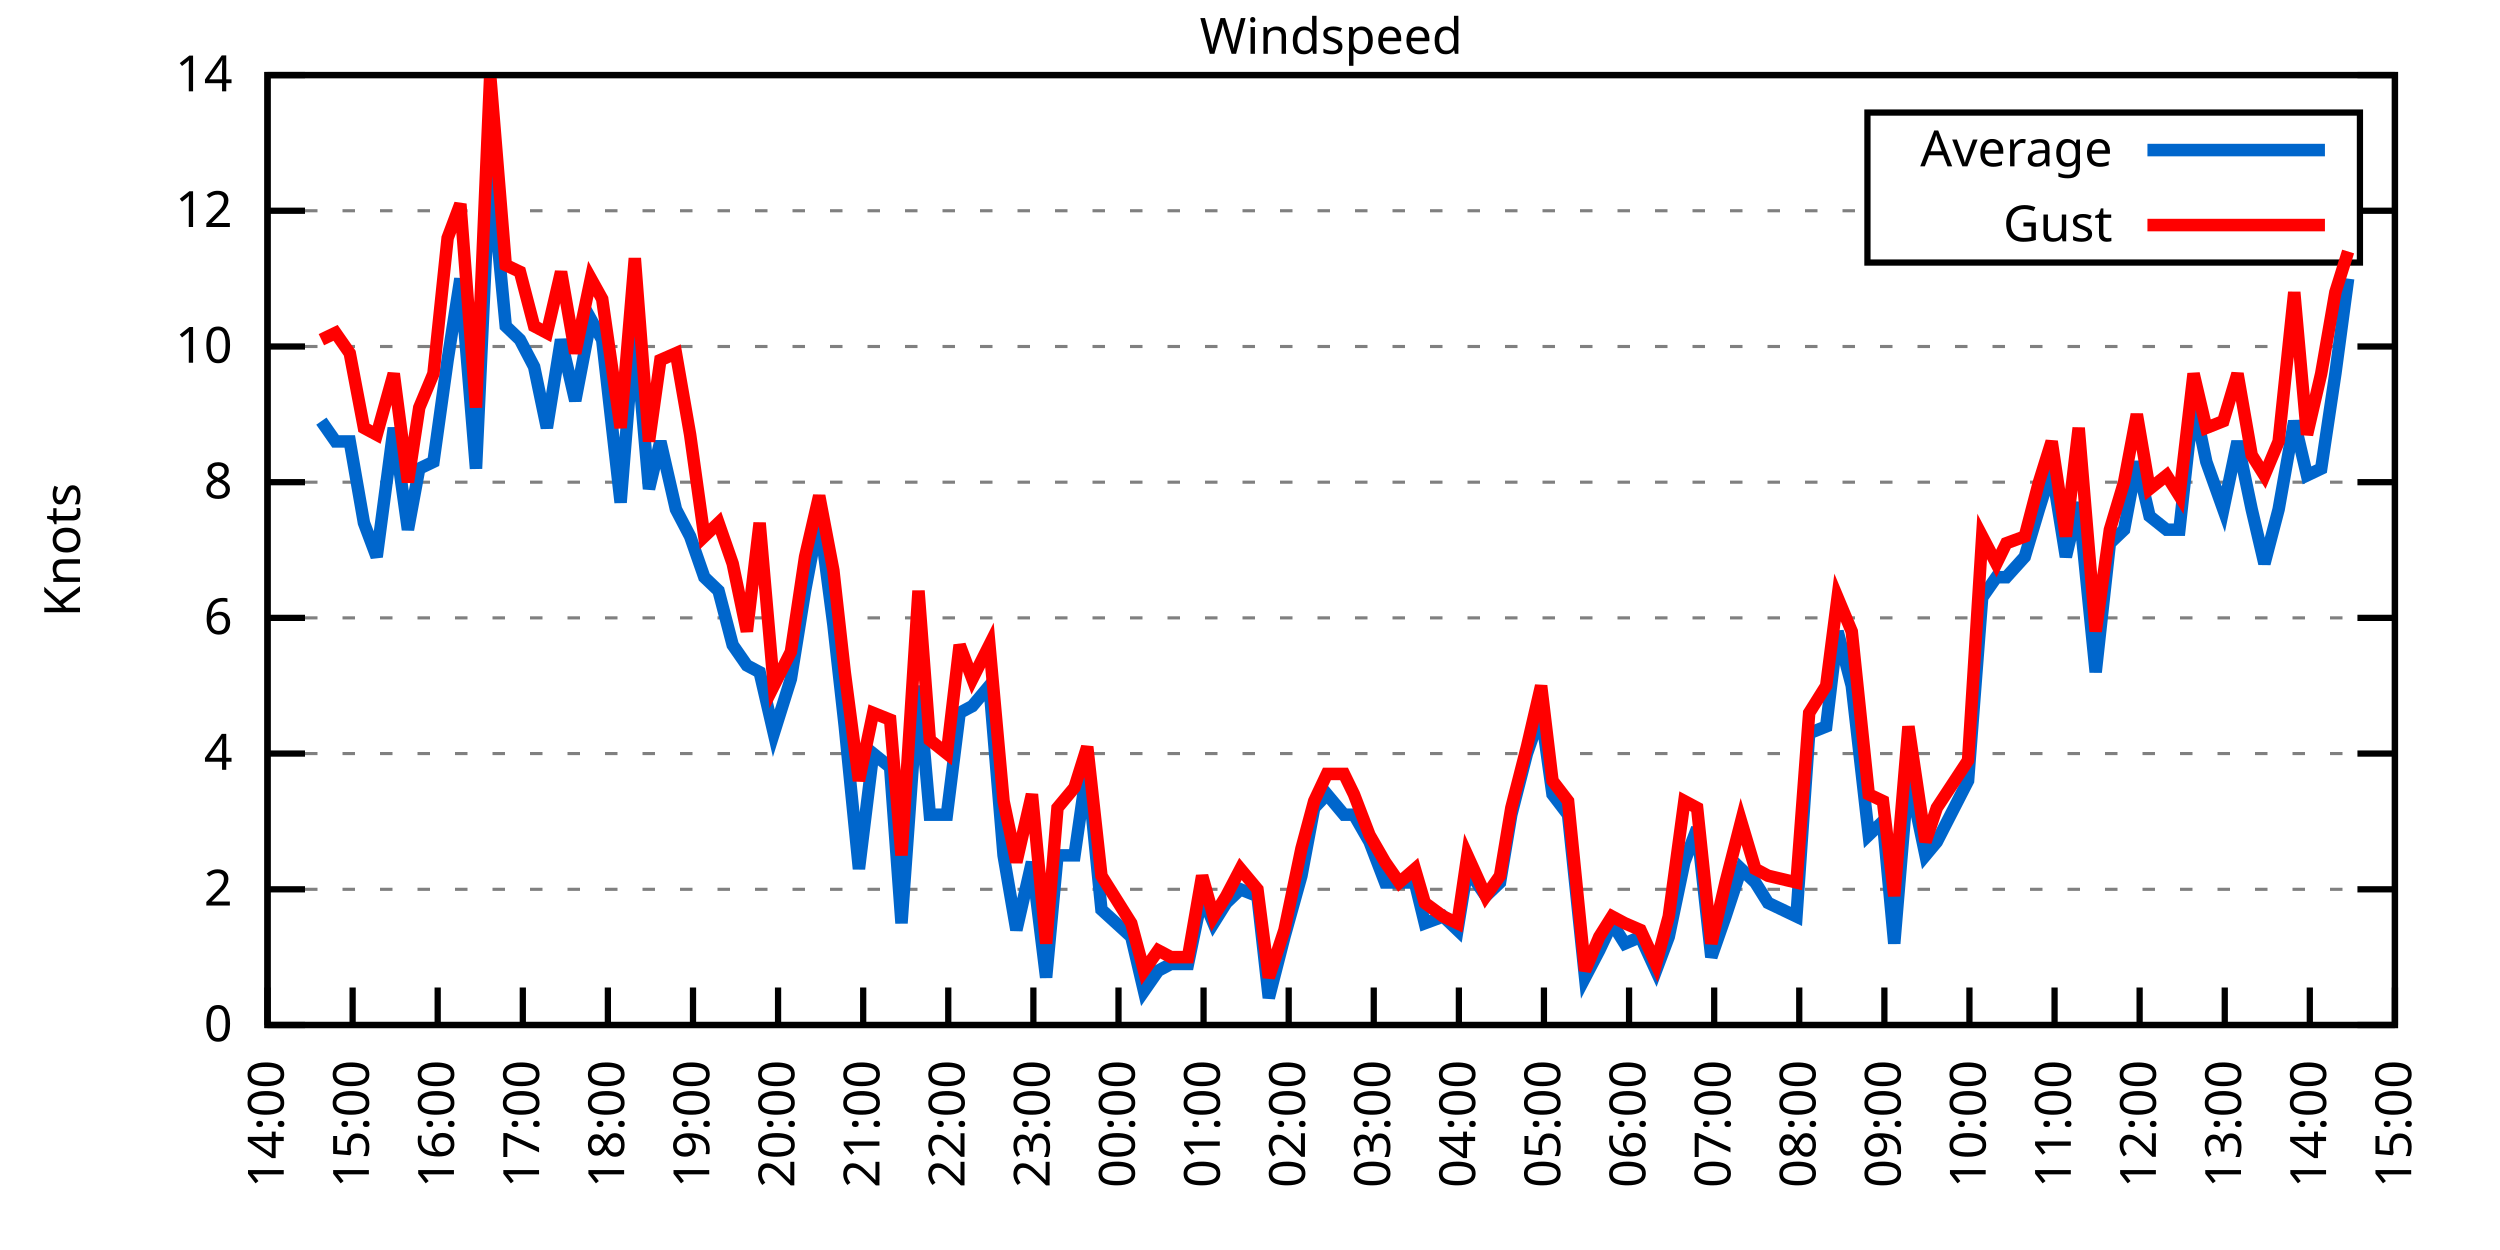
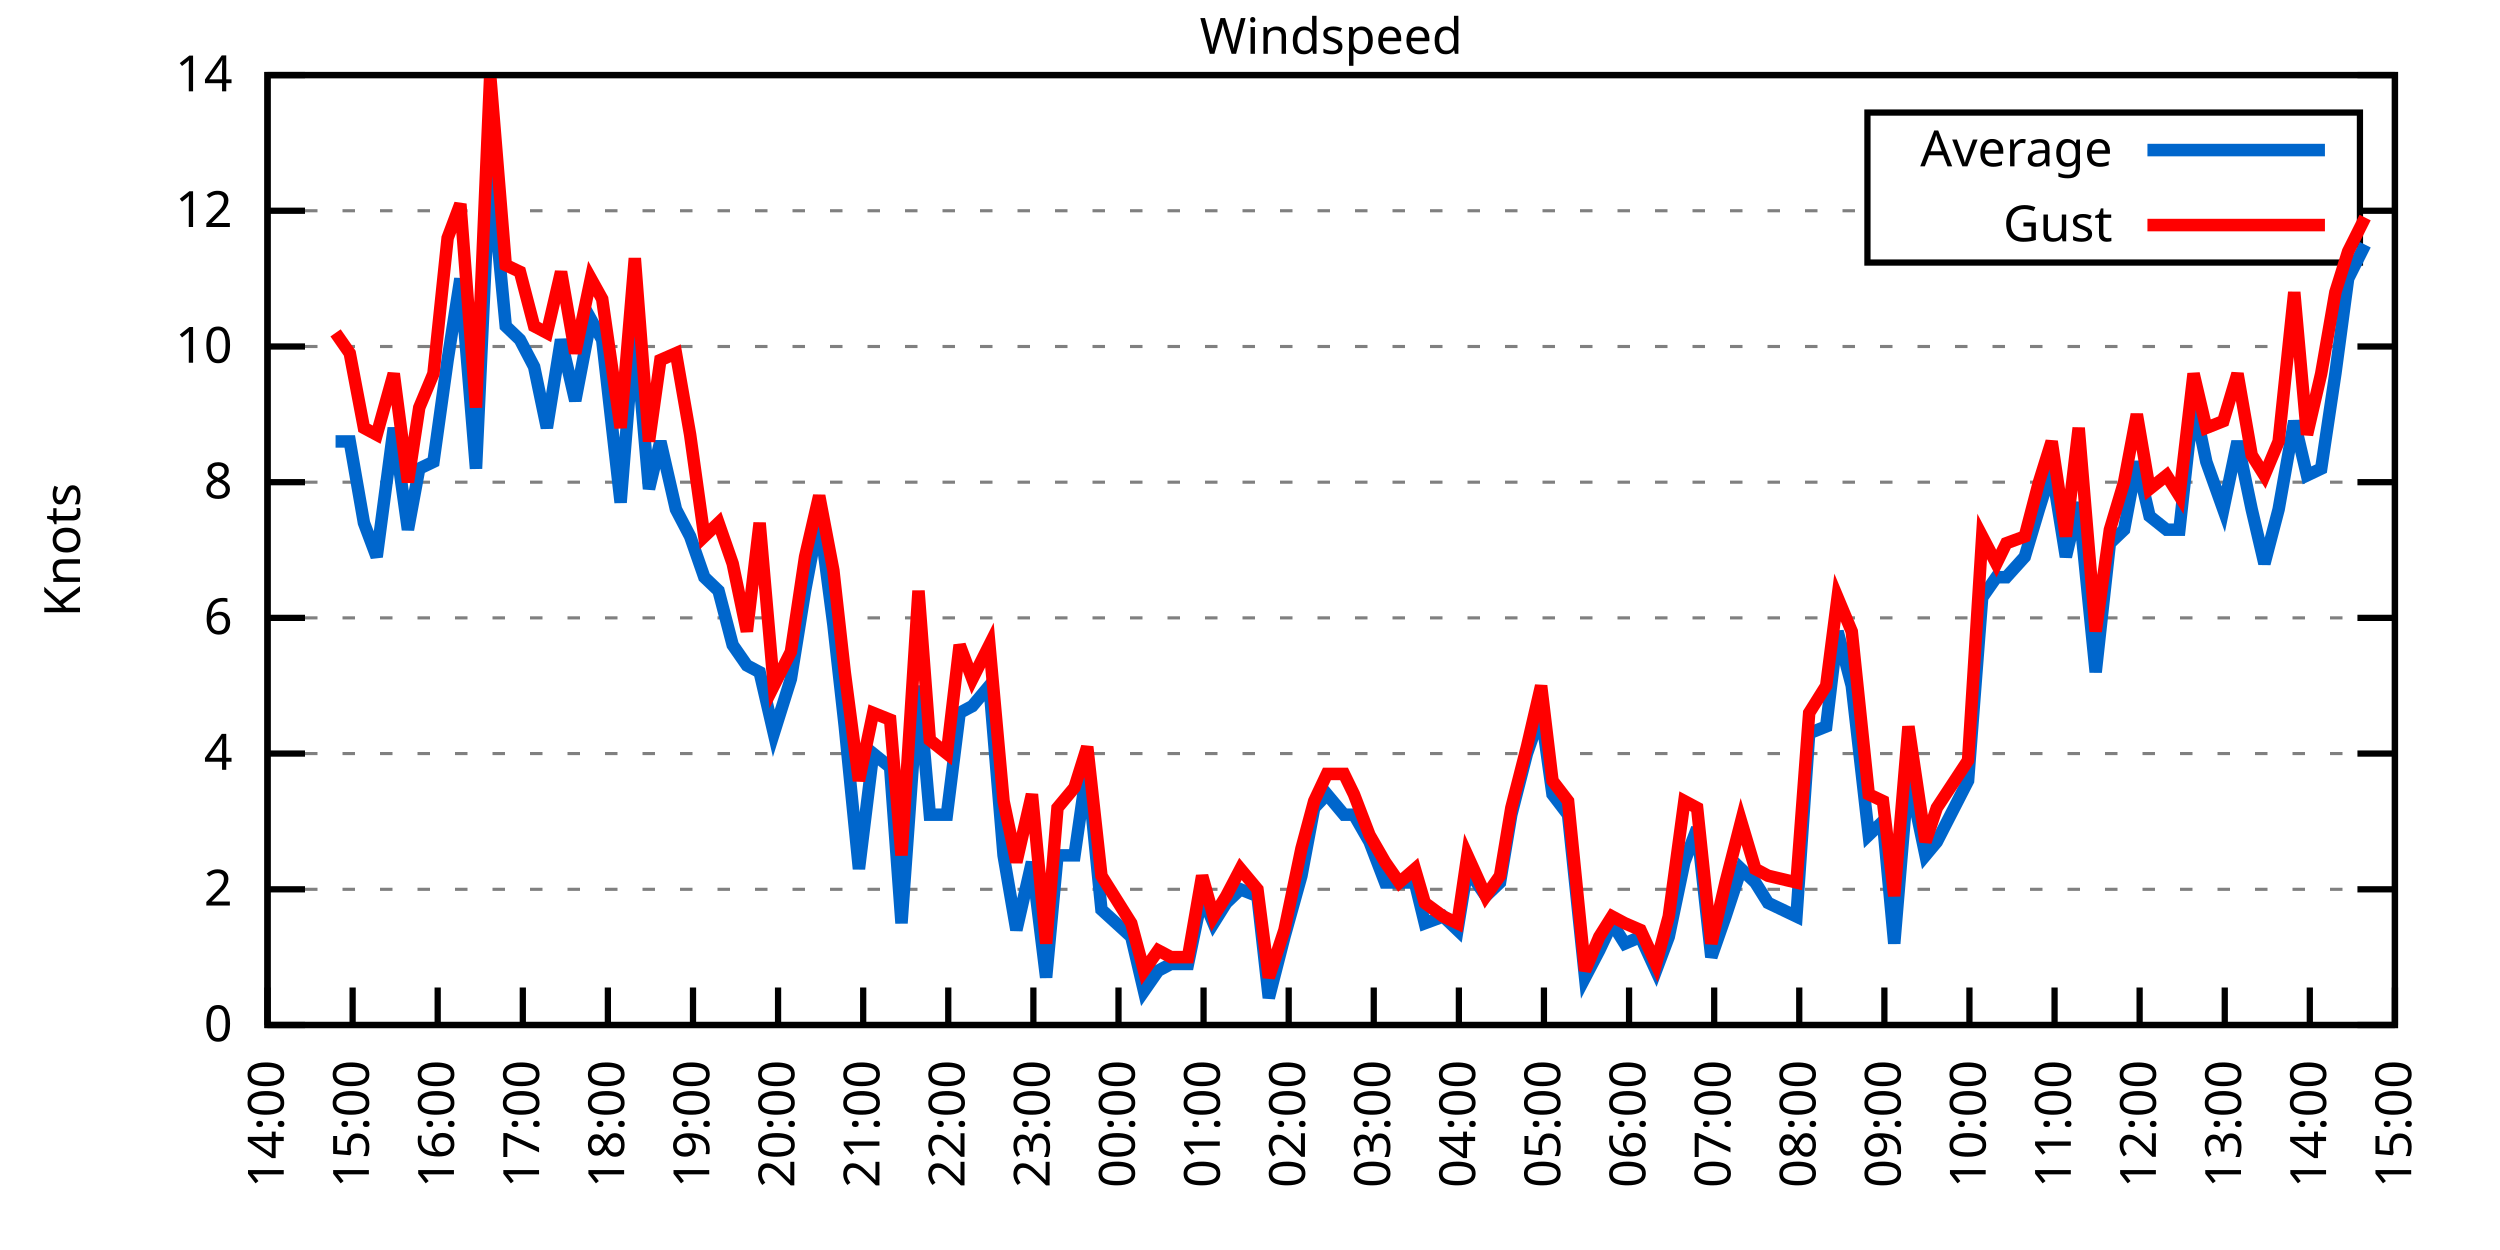
<svg xmlns="http://www.w3.org/2000/svg" xmlns:xlink="http://www.w3.org/1999/xlink" width="400" height="200" viewBox="0 0 400 200">
  <g id="gnuplot_canvas">
    <rect x="0" y="0" width="400" height="200" fill="none" />
    <defs>
      <circle id="gpDot" r="0.5" stroke-width="0.5" stroke="currentColor" />
      <path id="gpPt0" stroke-width="0.333" stroke="currentColor" d="M-1,0 h2 M0,-1 v2" />
      <path id="gpPt1" stroke-width="0.333" stroke="currentColor" d="M-1,-1 L1,1 M1,-1 L-1,1" />
      <path id="gpPt2" stroke-width="0.333" stroke="currentColor" d="M-1,0 L1,0 M0,-1 L0,1 M-1,-1 L1,1 M-1,1 L1,-1" />
      <rect id="gpPt3" stroke-width="0.333" stroke="currentColor" x="-1" y="-1" width="2" height="2" />
      <rect id="gpPt4" stroke-width="0.333" stroke="currentColor" fill="currentColor" x="-1" y="-1" width="2" height="2" />
      <circle id="gpPt5" stroke-width="0.333" stroke="currentColor" cx="0" cy="0" r="1" />
      <use xlink:href="#gpPt5" id="gpPt6" fill="currentColor" stroke="none" />
      <path id="gpPt7" stroke-width="0.333" stroke="currentColor" d="M0,-1.33 L-1.33,0.67 L1.33,0.67 z" />
      <use xlink:href="#gpPt7" id="gpPt8" fill="currentColor" stroke="none" />
      <use xlink:href="#gpPt7" id="gpPt9" stroke="currentColor" transform="rotate(180)" />
      <use xlink:href="#gpPt9" id="gpPt10" fill="currentColor" stroke="none" />
      <use xlink:href="#gpPt3" id="gpPt11" stroke="currentColor" transform="rotate(45)" />
      <use xlink:href="#gpPt11" id="gpPt12" fill="currentColor" stroke="none" />
      <path id="gpPt13" stroke-width="0.333" stroke="currentColor" d="M0,1.330 L1.265,0.411 L0.782,-1.067 L-0.782,-1.076 L-1.265,0.411 z" />
      <use xlink:href="#gpPt13" id="gpPt14" fill="currentColor" stroke="none" />
      <filter id="textbox" filterUnits="objectBoundingBox" x="0" y="0" height="1" width="1">
        <feFlood flood-color="white" flood-opacity="1" result="bgnd" />
        <feComposite in="SourceGraphic" in2="bgnd" operator="atop" />
      </filter>
      <filter id="greybox" filterUnits="objectBoundingBox" x="0" y="0" height="1" width="1">
        <feFlood flood-color="lightgrey" flood-opacity="1" result="grey" />
        <feComposite in="SourceGraphic" in2="grey" operator="atop" />
      </filter>
    </defs>
    <g fill="none" color="white" stroke="currentColor" stroke-width="1.00" stroke-linecap="butt" stroke-linejoin="miter">
</g>
    <g fill="none" color="black" stroke="currentColor" stroke-width="1.00" stroke-linecap="butt" stroke-linejoin="miter">
      <g stroke="none" shape-rendering="crispEdges">
        <polygon fill="rgb(255, 255, 255)" points="42.80,164.00 383.18,164.00 383.18,12.02 42.80,12.02 " />
      </g>
    </g>
    <g fill="none" color="black" stroke="currentColor" stroke-width="1.00" stroke-linecap="butt" stroke-linejoin="miter">
</g>
    <g fill="none" color="black" stroke="black" stroke-width="0.50" stroke-linecap="butt" stroke-linejoin="miter">
</g>
    <g fill="none" color="gray" stroke="currentColor" stroke-width="0.50" stroke-linecap="butt" stroke-linejoin="miter">
      <path stroke="gray" stroke-dasharray="2,4" class="gridline" d="M42.80,164.00 L383.19,164.00  " />
    </g>
    <g fill="none" color="gray" stroke="gray" stroke-width="1.00" stroke-linecap="butt" stroke-linejoin="miter">
</g>
    <g fill="none" color="black" stroke="currentColor" stroke-width="1.00" stroke-linecap="butt" stroke-linejoin="miter">
      <path stroke="black" d="M42.80,164.00 L48.80,164.00 M383.19,164.00 L377.19,164.00  " />
      <g transform="translate(37.20,166.60)" stroke="none" fill="black" font-family="Sans" font-size="8.00" text-anchor="end">
        <text>
          <tspan font-family="Sans"> 0</tspan>
        </text>
      </g>
    </g>
    <g fill="none" color="black" stroke="currentColor" stroke-width="1.00" stroke-linecap="butt" stroke-linejoin="miter">
</g>
    <g fill="none" color="black" stroke="black" stroke-width="0.50" stroke-linecap="butt" stroke-linejoin="miter">
</g>
    <g fill="none" color="gray" stroke="currentColor" stroke-width="0.50" stroke-linecap="butt" stroke-linejoin="miter">
      <path stroke="gray" stroke-dasharray="2,4" class="gridline" d="M42.80,142.29 L383.19,142.29  " />
    </g>
    <g fill="none" color="gray" stroke="gray" stroke-width="1.00" stroke-linecap="butt" stroke-linejoin="miter">
</g>
    <g fill="none" color="black" stroke="currentColor" stroke-width="1.00" stroke-linecap="butt" stroke-linejoin="miter">
      <path stroke="black" d="M42.80,142.29 L48.80,142.29 M383.19,142.29 L377.19,142.29  " />
      <g transform="translate(37.20,144.89)" stroke="none" fill="black" font-family="Sans" font-size="8.00" text-anchor="end">
        <text>
          <tspan font-family="Sans"> 2</tspan>
        </text>
      </g>
    </g>
    <g fill="none" color="black" stroke="currentColor" stroke-width="1.00" stroke-linecap="butt" stroke-linejoin="miter">
</g>
    <g fill="none" color="black" stroke="black" stroke-width="0.50" stroke-linecap="butt" stroke-linejoin="miter">
</g>
    <g fill="none" color="gray" stroke="currentColor" stroke-width="0.50" stroke-linecap="butt" stroke-linejoin="miter">
      <path stroke="gray" stroke-dasharray="2,4" class="gridline" d="M42.80,120.57 L383.19,120.57  " />
    </g>
    <g fill="none" color="gray" stroke="gray" stroke-width="1.00" stroke-linecap="butt" stroke-linejoin="miter">
</g>
    <g fill="none" color="black" stroke="currentColor" stroke-width="1.00" stroke-linecap="butt" stroke-linejoin="miter">
      <path stroke="black" d="M42.80,120.57 L48.80,120.57 M383.19,120.57 L377.19,120.57  " />
      <g transform="translate(37.20,123.17)" stroke="none" fill="black" font-family="Sans" font-size="8.00" text-anchor="end">
        <text>
          <tspan font-family="Sans"> 4</tspan>
        </text>
      </g>
    </g>
    <g fill="none" color="black" stroke="currentColor" stroke-width="1.00" stroke-linecap="butt" stroke-linejoin="miter">
</g>
    <g fill="none" color="black" stroke="black" stroke-width="0.50" stroke-linecap="butt" stroke-linejoin="miter">
</g>
    <g fill="none" color="gray" stroke="currentColor" stroke-width="0.50" stroke-linecap="butt" stroke-linejoin="miter">
      <path stroke="gray" stroke-dasharray="2,4" class="gridline" d="M42.80,98.86 L383.19,98.86  " />
    </g>
    <g fill="none" color="gray" stroke="gray" stroke-width="1.00" stroke-linecap="butt" stroke-linejoin="miter">
</g>
    <g fill="none" color="black" stroke="currentColor" stroke-width="1.00" stroke-linecap="butt" stroke-linejoin="miter">
      <path stroke="black" d="M42.80,98.86 L48.80,98.86 M383.19,98.86 L377.19,98.86  " />
      <g transform="translate(37.20,101.46)" stroke="none" fill="black" font-family="Sans" font-size="8.00" text-anchor="end">
        <text>
          <tspan font-family="Sans"> 6</tspan>
        </text>
      </g>
    </g>
    <g fill="none" color="black" stroke="currentColor" stroke-width="1.00" stroke-linecap="butt" stroke-linejoin="miter">
</g>
    <g fill="none" color="black" stroke="black" stroke-width="0.50" stroke-linecap="butt" stroke-linejoin="miter">
</g>
    <g fill="none" color="gray" stroke="currentColor" stroke-width="0.50" stroke-linecap="butt" stroke-linejoin="miter">
      <path stroke="gray" stroke-dasharray="2,4" class="gridline" d="M42.80,77.15 L383.19,77.15  " />
    </g>
    <g fill="none" color="gray" stroke="gray" stroke-width="1.00" stroke-linecap="butt" stroke-linejoin="miter">
</g>
    <g fill="none" color="black" stroke="currentColor" stroke-width="1.00" stroke-linecap="butt" stroke-linejoin="miter">
      <path stroke="black" d="M42.80,77.15 L48.80,77.15 M383.19,77.15 L377.19,77.15  " />
      <g transform="translate(37.20,79.75)" stroke="none" fill="black" font-family="Sans" font-size="8.00" text-anchor="end">
        <text>
          <tspan font-family="Sans"> 8</tspan>
        </text>
      </g>
    </g>
    <g fill="none" color="black" stroke="currentColor" stroke-width="1.00" stroke-linecap="butt" stroke-linejoin="miter">
</g>
    <g fill="none" color="black" stroke="black" stroke-width="0.50" stroke-linecap="butt" stroke-linejoin="miter">
</g>
    <g fill="none" color="gray" stroke="currentColor" stroke-width="0.50" stroke-linecap="butt" stroke-linejoin="miter">
      <path stroke="gray" stroke-dasharray="2,4" class="gridline" d="M42.80,55.44 L383.19,55.44  " />
    </g>
    <g fill="none" color="gray" stroke="gray" stroke-width="1.00" stroke-linecap="butt" stroke-linejoin="miter">
</g>
    <g fill="none" color="black" stroke="currentColor" stroke-width="1.00" stroke-linecap="butt" stroke-linejoin="miter">
      <path stroke="black" d="M42.80,55.44 L48.80,55.44 M383.19,55.44 L377.19,55.44  " />
      <g transform="translate(37.20,58.04)" stroke="none" fill="black" font-family="Sans" font-size="8.00" text-anchor="end">
        <text>
          <tspan font-family="Sans"> 10</tspan>
        </text>
      </g>
    </g>
    <g fill="none" color="black" stroke="currentColor" stroke-width="1.00" stroke-linecap="butt" stroke-linejoin="miter">
</g>
    <g fill="none" color="black" stroke="black" stroke-width="0.50" stroke-linecap="butt" stroke-linejoin="miter">
</g>
    <g fill="none" color="gray" stroke="currentColor" stroke-width="0.50" stroke-linecap="butt" stroke-linejoin="miter">
      <path stroke="gray" stroke-dasharray="2,4" class="gridline" d="M42.80,33.72 L298.79,33.72 M377.59,33.72 L383.19,33.72  " />
    </g>
    <g fill="none" color="gray" stroke="gray" stroke-width="1.00" stroke-linecap="butt" stroke-linejoin="miter">
</g>
    <g fill="none" color="black" stroke="currentColor" stroke-width="1.00" stroke-linecap="butt" stroke-linejoin="miter">
      <path stroke="black" d="M42.80,33.72 L48.80,33.72 M383.19,33.72 L377.19,33.72  " />
      <g transform="translate(37.20,36.32)" stroke="none" fill="black" font-family="Sans" font-size="8.00" text-anchor="end">
        <text>
          <tspan font-family="Sans"> 12</tspan>
        </text>
      </g>
    </g>
    <g fill="none" color="black" stroke="currentColor" stroke-width="1.00" stroke-linecap="butt" stroke-linejoin="miter">
</g>
    <g fill="none" color="black" stroke="black" stroke-width="0.50" stroke-linecap="butt" stroke-linejoin="miter">
</g>
    <g fill="none" color="gray" stroke="currentColor" stroke-width="0.50" stroke-linecap="butt" stroke-linejoin="miter">
      <path stroke="gray" stroke-dasharray="2,4" class="gridline" d="M42.80,12.01 L383.19,12.01  " />
    </g>
    <g fill="none" color="gray" stroke="gray" stroke-width="1.00" stroke-linecap="butt" stroke-linejoin="miter">
</g>
    <g fill="none" color="black" stroke="currentColor" stroke-width="1.00" stroke-linecap="butt" stroke-linejoin="miter">
      <path stroke="black" d="M42.80,12.01 L48.80,12.01 M383.19,12.01 L377.19,12.01  " />
      <g transform="translate(37.20,14.61)" stroke="none" fill="black" font-family="Sans" font-size="8.00" text-anchor="end">
        <text>
          <tspan font-family="Sans"> 14</tspan>
        </text>
      </g>
    </g>
    <g fill="none" color="black" stroke="currentColor" stroke-width="1.00" stroke-linecap="butt" stroke-linejoin="miter">
      <path stroke="black" d="M42.80,164.00 L42.80,158.00  " />
      <g transform="translate(45.40,169.60) rotate(270.00)" stroke="none" fill="black" font-family="Sans" font-size="8.00" text-anchor="end">
        <text>
          <tspan font-family="Sans">14:00</tspan>
        </text>
      </g>
    </g>
    <g fill="none" color="black" stroke="currentColor" stroke-width="1.00" stroke-linecap="butt" stroke-linejoin="miter">
      <path stroke="black" d="M56.42,164.00 L56.42,158.00  " />
      <g transform="translate(59.02,169.60) rotate(270.00)" stroke="none" fill="black" font-family="Sans" font-size="8.00" text-anchor="end">
        <text>
          <tspan font-family="Sans">15:00</tspan>
        </text>
      </g>
    </g>
    <g fill="none" color="black" stroke="currentColor" stroke-width="1.00" stroke-linecap="butt" stroke-linejoin="miter">
      <path stroke="black" d="M70.03,164.00 L70.03,158.00  " />
      <g transform="translate(72.63,169.60) rotate(270.00)" stroke="none" fill="black" font-family="Sans" font-size="8.00" text-anchor="end">
        <text>
          <tspan font-family="Sans">16:00</tspan>
        </text>
      </g>
    </g>
    <g fill="none" color="black" stroke="currentColor" stroke-width="1.00" stroke-linecap="butt" stroke-linejoin="miter">
      <path stroke="black" d="M83.65,164.00 L83.65,158.00  " />
      <g transform="translate(86.25,169.60) rotate(270.00)" stroke="none" fill="black" font-family="Sans" font-size="8.00" text-anchor="end">
        <text>
          <tspan font-family="Sans">17:00</tspan>
        </text>
      </g>
    </g>
    <g fill="none" color="black" stroke="currentColor" stroke-width="1.00" stroke-linecap="butt" stroke-linejoin="miter">
      <path stroke="black" d="M97.26,164.00 L97.26,158.00  " />
      <g transform="translate(99.86,169.60) rotate(270.00)" stroke="none" fill="black" font-family="Sans" font-size="8.00" text-anchor="end">
        <text>
          <tspan font-family="Sans">18:00</tspan>
        </text>
      </g>
    </g>
    <g fill="none" color="black" stroke="currentColor" stroke-width="1.00" stroke-linecap="butt" stroke-linejoin="miter">
      <path stroke="black" d="M110.88,164.00 L110.88,158.00  " />
      <g transform="translate(113.48,169.60) rotate(270.00)" stroke="none" fill="black" font-family="Sans" font-size="8.00" text-anchor="end">
        <text>
          <tspan font-family="Sans">19:00</tspan>
        </text>
      </g>
    </g>
    <g fill="none" color="black" stroke="currentColor" stroke-width="1.00" stroke-linecap="butt" stroke-linejoin="miter">
      <path stroke="black" d="M124.49,164.00 L124.49,158.00  " />
      <g transform="translate(127.09,169.60) rotate(270.00)" stroke="none" fill="black" font-family="Sans" font-size="8.00" text-anchor="end">
        <text>
          <tspan font-family="Sans">20:00</tspan>
        </text>
      </g>
    </g>
    <g fill="none" color="black" stroke="currentColor" stroke-width="1.00" stroke-linecap="butt" stroke-linejoin="miter">
      <path stroke="black" d="M138.11,164.00 L138.11,158.00  " />
      <g transform="translate(140.71,169.60) rotate(270.00)" stroke="none" fill="black" font-family="Sans" font-size="8.00" text-anchor="end">
        <text>
          <tspan font-family="Sans">21:00</tspan>
        </text>
      </g>
    </g>
    <g fill="none" color="black" stroke="currentColor" stroke-width="1.00" stroke-linecap="butt" stroke-linejoin="miter">
      <path stroke="black" d="M151.72,164.00 L151.72,158.00  " />
      <g transform="translate(154.32,169.60) rotate(270.00)" stroke="none" fill="black" font-family="Sans" font-size="8.00" text-anchor="end">
        <text>
          <tspan font-family="Sans">22:00</tspan>
        </text>
      </g>
    </g>
    <g fill="none" color="black" stroke="currentColor" stroke-width="1.00" stroke-linecap="butt" stroke-linejoin="miter">
      <path stroke="black" d="M165.34,164.00 L165.34,158.00  " />
      <g transform="translate(167.94,169.60) rotate(270.00)" stroke="none" fill="black" font-family="Sans" font-size="8.00" text-anchor="end">
        <text>
          <tspan font-family="Sans">23:00</tspan>
        </text>
      </g>
    </g>
    <g fill="none" color="black" stroke="currentColor" stroke-width="1.00" stroke-linecap="butt" stroke-linejoin="miter">
      <path stroke="black" d="M178.96,164.00 L178.96,158.00  " />
      <g transform="translate(181.56,169.60) rotate(270.00)" stroke="none" fill="black" font-family="Sans" font-size="8.00" text-anchor="end">
        <text>
          <tspan font-family="Sans">00:00</tspan>
        </text>
      </g>
    </g>
    <g fill="none" color="black" stroke="currentColor" stroke-width="1.00" stroke-linecap="butt" stroke-linejoin="miter">
      <path stroke="black" d="M192.57,164.00 L192.57,158.00  " />
      <g transform="translate(195.17,169.60) rotate(270.00)" stroke="none" fill="black" font-family="Sans" font-size="8.00" text-anchor="end">
        <text>
          <tspan font-family="Sans">01:00</tspan>
        </text>
      </g>
    </g>
    <g fill="none" color="black" stroke="currentColor" stroke-width="1.00" stroke-linecap="butt" stroke-linejoin="miter">
      <path stroke="black" d="M206.19,164.00 L206.19,158.00  " />
      <g transform="translate(208.79,169.60) rotate(270.00)" stroke="none" fill="black" font-family="Sans" font-size="8.00" text-anchor="end">
        <text>
          <tspan font-family="Sans">02:00</tspan>
        </text>
      </g>
    </g>
    <g fill="none" color="black" stroke="currentColor" stroke-width="1.00" stroke-linecap="butt" stroke-linejoin="miter">
      <path stroke="black" d="M219.80,164.00 L219.80,158.00  " />
      <g transform="translate(222.40,169.60) rotate(270.00)" stroke="none" fill="black" font-family="Sans" font-size="8.00" text-anchor="end">
        <text>
          <tspan font-family="Sans">03:00</tspan>
        </text>
      </g>
    </g>
    <g fill="none" color="black" stroke="currentColor" stroke-width="1.00" stroke-linecap="butt" stroke-linejoin="miter">
      <path stroke="black" d="M233.42,164.00 L233.42,158.00  " />
      <g transform="translate(236.02,169.60) rotate(270.00)" stroke="none" fill="black" font-family="Sans" font-size="8.00" text-anchor="end">
        <text>
          <tspan font-family="Sans">04:00</tspan>
        </text>
      </g>
    </g>
    <g fill="none" color="black" stroke="currentColor" stroke-width="1.00" stroke-linecap="butt" stroke-linejoin="miter">
      <path stroke="black" d="M247.03,164.00 L247.03,158.00  " />
      <g transform="translate(249.63,169.60) rotate(270.00)" stroke="none" fill="black" font-family="Sans" font-size="8.00" text-anchor="end">
        <text>
          <tspan font-family="Sans">05:00</tspan>
        </text>
      </g>
    </g>
    <g fill="none" color="black" stroke="currentColor" stroke-width="1.00" stroke-linecap="butt" stroke-linejoin="miter">
      <path stroke="black" d="M260.65,164.00 L260.65,158.00  " />
      <g transform="translate(263.25,169.60) rotate(270.00)" stroke="none" fill="black" font-family="Sans" font-size="8.00" text-anchor="end">
        <text>
          <tspan font-family="Sans">06:00</tspan>
        </text>
      </g>
    </g>
    <g fill="none" color="black" stroke="currentColor" stroke-width="1.00" stroke-linecap="butt" stroke-linejoin="miter">
      <path stroke="black" d="M274.27,164.00 L274.27,158.00  " />
      <g transform="translate(276.87,169.60) rotate(270.00)" stroke="none" fill="black" font-family="Sans" font-size="8.00" text-anchor="end">
        <text>
          <tspan font-family="Sans">07:00</tspan>
        </text>
      </g>
    </g>
    <g fill="none" color="black" stroke="currentColor" stroke-width="1.00" stroke-linecap="butt" stroke-linejoin="miter">
      <path stroke="black" d="M287.88,164.00 L287.88,158.00  " />
      <g transform="translate(290.48,169.60) rotate(270.00)" stroke="none" fill="black" font-family="Sans" font-size="8.00" text-anchor="end">
        <text>
          <tspan font-family="Sans">08:00</tspan>
        </text>
      </g>
    </g>
    <g fill="none" color="black" stroke="currentColor" stroke-width="1.00" stroke-linecap="butt" stroke-linejoin="miter">
      <path stroke="black" d="M301.50,164.00 L301.50,158.00  " />
      <g transform="translate(304.10,169.60) rotate(270.00)" stroke="none" fill="black" font-family="Sans" font-size="8.00" text-anchor="end">
        <text>
          <tspan font-family="Sans">09:00</tspan>
        </text>
      </g>
    </g>
    <g fill="none" color="black" stroke="currentColor" stroke-width="1.00" stroke-linecap="butt" stroke-linejoin="miter">
      <path stroke="black" d="M315.11,164.00 L315.11,158.00  " />
      <g transform="translate(317.71,169.60) rotate(270.00)" stroke="none" fill="black" font-family="Sans" font-size="8.00" text-anchor="end">
        <text>
          <tspan font-family="Sans">10:00</tspan>
        </text>
      </g>
    </g>
    <g fill="none" color="black" stroke="currentColor" stroke-width="1.00" stroke-linecap="butt" stroke-linejoin="miter">
      <path stroke="black" d="M328.73,164.00 L328.73,158.00  " />
      <g transform="translate(331.33,169.60) rotate(270.00)" stroke="none" fill="black" font-family="Sans" font-size="8.00" text-anchor="end">
        <text>
          <tspan font-family="Sans">11:00</tspan>
        </text>
      </g>
    </g>
    <g fill="none" color="black" stroke="currentColor" stroke-width="1.00" stroke-linecap="butt" stroke-linejoin="miter">
      <path stroke="black" d="M342.34,164.00 L342.34,158.00  " />
      <g transform="translate(344.94,169.60) rotate(270.00)" stroke="none" fill="black" font-family="Sans" font-size="8.00" text-anchor="end">
        <text>
          <tspan font-family="Sans">12:00</tspan>
        </text>
      </g>
    </g>
    <g fill="none" color="black" stroke="currentColor" stroke-width="1.00" stroke-linecap="butt" stroke-linejoin="miter">
      <path stroke="black" d="M355.96,164.00 L355.96,158.00  " />
      <g transform="translate(358.56,169.60) rotate(270.00)" stroke="none" fill="black" font-family="Sans" font-size="8.00" text-anchor="end">
        <text>
          <tspan font-family="Sans">13:00</tspan>
        </text>
      </g>
    </g>
    <g fill="none" color="black" stroke="currentColor" stroke-width="1.00" stroke-linecap="butt" stroke-linejoin="miter">
      <path stroke="black" d="M369.57,164.00 L369.57,158.00  " />
      <g transform="translate(372.17,169.60) rotate(270.00)" stroke="none" fill="black" font-family="Sans" font-size="8.00" text-anchor="end">
        <text>
          <tspan font-family="Sans">14:00</tspan>
        </text>
      </g>
    </g>
    <g fill="none" color="black" stroke="currentColor" stroke-width="1.00" stroke-linecap="butt" stroke-linejoin="miter">
      <path stroke="black" d="M383.19,164.00 L383.19,158.00  " />
      <g transform="translate(385.79,169.60) rotate(270.00)" stroke="none" fill="black" font-family="Sans" font-size="8.00" text-anchor="end">
        <text>
          <tspan font-family="Sans">15:00</tspan>
        </text>
      </g>
    </g>
    <g fill="none" color="black" stroke="currentColor" stroke-width="1.00" stroke-linecap="butt" stroke-linejoin="miter">
</g>
    <g fill="none" color="black" stroke="currentColor" stroke-width="1.00" stroke-linecap="butt" stroke-linejoin="miter">
      <path stroke="black" d="M42.80,12.01 L42.80,164.00 L383.19,164.00 L383.19,12.01 L42.80,12.01 Z  " />
    </g>
    <g fill="none" color="black" stroke="currentColor" stroke-width="1.00" stroke-linecap="butt" stroke-linejoin="miter">
</g>
    <g fill="none" color="black" stroke="currentColor" stroke-width="1.00" stroke-linecap="butt" stroke-linejoin="miter">
      <path stroke="black" d="M298.79,42.01 L298.79,18.01 L377.59,18.01 L377.59,42.01 L298.79,42.01 Z  " />
    </g>
    <g id="Windspeed_plot_1">
      <g fill="none" color="white" stroke="black" stroke-width="2.00" stroke-linecap="butt" stroke-linejoin="miter">
</g>
      <g fill="none" color="black" stroke="currentColor" stroke-width="2.00" stroke-linecap="butt" stroke-linejoin="miter">
        <g transform="translate(337.99,26.61)" stroke="none" fill="black" font-family="Sans" font-size="8.00" text-anchor="end">
          <text>
            <tspan font-family="Sans">Average</tspan>
          </text>
        </g>
      </g>
      <g fill="none" color="black" stroke="currentColor" stroke-width="2.00" stroke-linecap="butt" stroke-linejoin="miter">
-         <path stroke="rgb(  0, 102, 204)" d="M343.59,24.01 L371.99,24.01 M51.42,67.38 L53.69,70.63 L55.96,70.63 L58.23,83.66 L60.27,89.09 L63.00,68.46   L65.27,84.75 L67.08,74.98 L69.35,73.89 L71.62,57.61 L73.66,44.58 L76.16,74.98 L78.43,26.12 L80.92,52.18   L83.19,54.35 L85.46,58.69 L87.50,68.46 L89.77,54.35 L92.04,64.12 L94.54,51.09 L96.35,54.35 L99.30,80.41   L101.57,52.18 L103.84,78.23 L105.66,70.63 L108.15,81.49 L110.42,85.83 L112.69,92.35 L114.96,94.52 L117.23,103.20   L119.50,106.46 L121.54,107.55 L123.81,117.32 L126.54,108.63 L128.81,94.52 L131.07,82.58 L133.34,99.95 L135.16,116.23   L137.43,139.03 L139.70,120.57 L142.42,122.75 L144.24,147.72 L146.96,109.72 L148.77,130.35 L151.50,130.35 L153.54,114.06   L155.58,112.97 L158.31,109.72 L160.57,136.86 L162.62,148.80 L165.11,137.94 L167.38,156.40 L169.20,136.86 L171.92,136.86   L173.96,122.75 L176.23,145.54 L181.00,149.89 L183.04,158.57 L185.31,155.31 L187.35,154.23 L190.08,154.23 L192.34,143.37   L194.16,147.72 L196.20,144.46 L198.47,142.29 L201.19,143.37 L203.01,159.66 L205.51,149.89 L208.23,140.12 L210.27,129.26   L212.31,127.09 L215.04,130.35 L216.63,130.35 L219.12,134.69 L221.62,141.20 L223.89,141.20 L226.38,141.20 L227.97,147.72   L230.92,146.63 L233.19,148.80 L234.78,139.03 L237.73,143.37 L240.00,141.20 L241.81,130.35 L244.31,120.57 L246.58,114.06   L248.40,127.09 L250.89,130.35 L253.61,156.40 L255.88,152.06 L257.93,147.72 L259.97,150.97 L262.47,149.89 L264.96,155.31   L267.00,149.89 L269.50,137.94 L271.54,132.52 L273.81,153.14 L276.08,146.63 L278.58,139.03 L280.85,141.20 L282.89,144.46   L287.43,146.63 L289.47,117.32 L292.19,116.23 L294.01,101.03 L296.28,109.72 L299.00,133.60 L301.27,131.43 L303.08,150.97   L305.35,123.83 L308.08,136.86 L309.89,134.69 L314.89,124.92 L317.15,95.60 L319.42,92.35 L321.01,92.35 L323.96,89.09   L326.23,81.49 L328.27,74.98 L330.54,89.09 L332.59,80.41 L335.31,107.55 L337.58,86.92 L339.85,84.75 L341.89,73.89   L343.93,82.58 L346.65,84.75 L348.70,84.75 L350.97,64.12 L353.01,73.89 L355.73,81.49 L358.00,70.63 L360.27,81.49   L362.31,90.18 L364.58,81.49 L367.08,67.38 L369.12,76.06 L371.39,74.98 L373.66,59.78 L375.70,44.58  " />
+         <path stroke="rgb(  0, 102, 204)" d="M343.59,24.01 L371.99,24.01 M53.69,70.63 L55.96,70.63 L58.23,83.66 L60.27,89.09 L63.00,68.46 L65.27,84.75   L67.08,74.98 L69.35,73.89 L71.62,57.61 L73.66,44.58 L76.16,74.98 L78.43,26.12 L80.92,52.18 L83.19,54.35   L85.46,58.69 L87.50,68.46 L89.77,54.35 L92.04,64.12 L94.54,51.09 L96.35,54.35 L99.30,80.41 L101.57,52.18   L103.84,78.23 L105.66,70.63 L108.15,81.49 L110.42,85.83 L112.69,92.35 L114.96,94.52 L117.23,103.20 L119.50,106.46   L121.54,107.55 L123.81,117.32 L126.54,108.63 L128.81,94.52 L131.07,82.58 L133.34,99.95 L135.16,116.23 L137.43,139.03   L139.70,120.57 L142.42,122.75 L144.24,147.72 L146.96,109.72 L148.77,130.35 L151.50,130.35 L153.54,114.06 L155.58,112.97   L158.31,109.72 L160.57,136.86 L162.62,148.80 L165.11,137.94 L167.38,156.40 L169.20,136.86 L171.92,136.86 L173.96,122.75   L176.23,145.54 L181.00,149.89 L183.04,158.57 L185.31,155.31 L187.35,154.23 L190.08,154.23 L192.34,143.37 L194.16,147.72   L196.20,144.46 L198.47,142.29 L201.19,143.37 L203.01,159.66 L205.51,149.89 L208.23,140.12 L210.27,129.26 L212.31,127.09   L215.04,130.35 L216.63,130.35 L219.12,134.69 L221.62,141.20 L223.89,141.20 L226.38,141.20 L227.97,147.72 L230.92,146.63   L233.19,148.80 L234.78,139.03 L237.73,143.37 L240.00,141.20 L241.81,130.35 L244.31,120.57 L246.58,114.06 L248.40,127.09   L250.89,130.35 L253.61,156.40 L255.88,152.06 L257.93,147.72 L259.97,150.97 L262.47,149.89 L264.96,155.31 L267.00,149.89   L269.50,137.94 L271.54,132.52 L273.81,153.14 L276.08,146.63 L278.58,139.03 L280.85,141.20 L282.89,144.46 L287.43,146.63   L289.47,117.32 L292.19,116.23 L294.01,101.03 L296.28,109.72 L299.00,133.60 L301.27,131.43 L303.08,150.97 L305.35,123.83   L308.08,136.86 L309.89,134.69 L314.89,124.92 L317.15,95.60 L319.42,92.35 L321.01,92.35 L323.96,89.09 L326.23,81.49   L328.27,74.98 L330.54,89.09 L332.59,80.41 L335.31,107.55 L337.58,86.92 L339.85,84.75 L341.89,73.89 L343.93,82.58   L346.65,84.75 L348.70,84.75 L350.97,64.12 L353.01,73.89 L355.73,81.49 L358.00,70.63 L360.27,81.49 L362.31,90.18   L364.58,81.49 L367.08,67.38 L369.12,76.06 L371.39,74.98 L373.66,59.78 L375.70,44.58 L378.42,39.15  " />
      </g>
    </g>
    <g id="Windspeed_plot_2">
      <g fill="none" color="black" stroke="currentColor" stroke-width="2.00" stroke-linecap="butt" stroke-linejoin="miter">
        <g transform="translate(337.99,38.61)" stroke="none" fill="black" font-family="Sans" font-size="8.00" text-anchor="end">
          <text>
            <tspan font-family="Sans">Gust</tspan>
          </text>
        </g>
      </g>
      <g fill="none" color="black" stroke="currentColor" stroke-width="2.00" stroke-linecap="butt" stroke-linejoin="miter">
-         <path stroke="rgb(255,   0,   0)" d="M343.59,36.01 L371.99,36.01 M51.42,54.35 L53.69,53.26 L55.96,56.52 L58.23,68.46 L60.27,69.55 L63.00,59.78   L65.27,77.15 L67.08,65.21 L69.35,59.78 L71.62,38.07 L73.66,32.64 L76.16,65.21 L78.43,12.01 L80.92,42.41   L83.19,43.49 L85.46,52.18 L87.50,53.26 L89.77,43.49 L92.04,56.52 L94.54,44.58 L96.35,47.84 L99.30,68.46   L101.57,41.32 L103.84,70.63 L105.66,57.61 L108.15,56.52 L110.42,69.55 L112.69,85.83 L114.96,83.66 L117.23,90.18   L119.50,101.03 L121.54,83.66 L123.81,109.72 L126.54,104.29 L128.81,89.09 L131.07,79.32 L133.34,91.26 L135.16,107.55   L137.43,124.92 L139.70,114.06 L142.42,115.15 L144.24,136.86 L146.96,94.52 L148.77,118.40 L151.50,120.57 L153.54,103.20   L155.58,108.63 L158.31,103.20 L160.57,128.17 L162.62,137.94 L165.11,127.09 L167.38,150.97 L169.20,129.26 L171.92,126.00   L173.96,119.49 L176.23,140.12 L181.00,147.72 L183.04,155.31 L185.31,152.06 L187.35,153.14 L190.08,153.14 L192.34,140.12   L194.16,146.63 L196.20,143.37 L198.47,139.03 L201.19,142.29 L203.01,156.40 L205.51,148.80 L208.23,135.77 L210.27,128.17   L212.31,123.83 L215.04,123.83 L216.63,127.09 L219.12,133.60 L221.62,137.94 L223.89,141.20 L226.38,139.03 L227.97,144.46   L230.92,146.63 L233.19,147.72 L234.78,136.86 L237.73,143.37 L240.00,140.12 L241.81,129.26 L244.31,119.49 L246.58,109.72   L248.40,124.92 L250.89,128.17 L253.61,155.31 L255.88,149.89 L257.93,146.63 L259.97,147.72 L262.47,148.80 L264.96,154.23   L267.00,146.63 L269.50,128.17 L271.54,129.26 L273.81,150.97 L276.08,141.20 L278.58,131.43 L280.85,139.03 L282.89,140.12   L287.43,141.20 L289.47,114.06 L292.19,109.72 L294.01,95.60 L296.28,101.03 L299.00,127.09 L301.27,128.17 L303.08,143.37   L305.35,116.23 L308.08,134.69 L309.89,129.26 L314.89,121.66 L317.15,85.83 L319.42,90.18 L321.01,86.92 L323.96,85.83   L326.23,77.15 L328.27,70.63 L330.54,85.83 L332.59,68.46 L335.31,101.03 L337.58,84.75 L339.85,77.15 L341.89,66.29   L343.93,78.23 L346.65,76.06 L348.70,79.32 L350.97,59.78 L353.01,68.46 L355.73,67.38 L358.00,59.78 L360.27,72.81   L362.31,76.06 L364.58,70.63 L367.08,46.75 L369.12,69.55 L371.39,59.78 L373.66,46.75 L375.70,40.24  " />
+         <path stroke="rgb(255,   0,   0)" d="M343.59,36.01 L371.99,36.01 M53.69,53.26 L55.96,56.52 L58.23,68.46 L60.27,69.55 L63.00,59.78 L65.27,77.15   L67.08,65.21 L69.35,59.78 L71.62,38.07 L73.66,32.64 L76.16,65.21 L78.43,12.01 L80.92,42.41 L83.19,43.49   L85.46,52.18 L87.50,53.26 L89.77,43.49 L92.04,56.52 L94.54,44.58 L96.35,47.84 L99.30,68.46 L101.57,41.32   L103.84,70.63 L105.66,57.61 L108.15,56.52 L110.42,69.55 L112.69,85.83 L114.96,83.66 L117.23,90.18 L119.50,101.03   L121.54,83.66 L123.81,109.72 L126.54,104.29 L128.81,89.09 L131.07,79.32 L133.34,91.26 L135.16,107.55 L137.43,124.92   L139.70,114.06 L142.42,115.15 L144.24,136.86 L146.96,94.52 L148.77,118.40 L151.50,120.57 L153.54,103.20 L155.58,108.63   L158.31,103.20 L160.57,128.17 L162.62,137.94 L165.11,127.09 L167.38,150.97 L169.20,129.26 L171.92,126.00 L173.96,119.49   L176.23,140.12 L181.00,147.72 L183.04,155.31 L185.31,152.06 L187.35,153.14 L190.08,153.14 L192.34,140.12 L194.16,146.63   L196.20,143.37 L198.47,139.03 L201.19,142.29 L203.01,156.40 L205.51,148.80 L208.23,135.77 L210.27,128.17 L212.31,123.83   L215.04,123.83 L216.63,127.09 L219.12,133.60 L221.62,137.94 L223.89,141.20 L226.38,139.03 L227.97,144.46 L230.92,146.63   L233.19,147.72 L234.78,136.86 L237.73,143.37 L240.00,140.12 L241.81,129.26 L244.31,119.49 L246.58,109.72 L248.40,124.92   L250.89,128.17 L253.61,155.31 L255.88,149.89 L257.93,146.63 L259.97,147.72 L262.47,148.80 L264.96,154.23 L267.00,146.63   L269.50,128.17 L271.54,129.26 L273.81,150.97 L276.08,141.20 L278.58,131.43 L280.85,139.03 L282.89,140.12 L287.43,141.20   L289.47,114.06 L292.19,109.72 L294.01,95.60 L296.28,101.03 L299.00,127.09 L301.27,128.17 L303.08,143.37 L305.35,116.23   L308.08,134.69 L309.89,129.26 L314.89,121.66 L317.15,85.83 L319.42,90.18 L321.01,86.92 L323.96,85.83 L326.23,77.15   L328.27,70.63 L330.54,85.83 L332.59,68.46 L335.31,101.03 L337.58,84.75 L339.85,77.15 L341.89,66.29 L343.93,78.23   L346.65,76.06 L348.70,79.32 L350.97,59.78 L353.01,68.46 L355.73,67.38 L358.00,59.78 L360.27,72.81 L362.31,76.06   L364.58,70.63 L367.08,46.75 L369.12,69.55 L371.39,59.78 L373.66,46.75 L375.70,40.24 L378.42,34.81  " />
      </g>
    </g>
    <g fill="none" color="black" stroke="currentColor" stroke-width="2.00" stroke-linecap="butt" stroke-linejoin="miter">
</g>
    <g fill="none" color="black" stroke="black" stroke-width="1.00" stroke-linecap="butt" stroke-linejoin="miter">
</g>
    <g fill="none" color="black" stroke="currentColor" stroke-width="1.00" stroke-linecap="butt" stroke-linejoin="miter">
      <path stroke="black" d="M42.80,12.01 L42.80,164.00 L383.19,164.00 L383.19,12.01 L42.80,12.01 Z  " />
      <g transform="translate(12.80,88.01) rotate(270.00)" stroke="none" fill="black" font-family="Sans" font-size="8.00" text-anchor="middle">
        <text>
          <tspan font-family="Sans">Knots</tspan>
        </text>
      </g>
    </g>
    <g fill="none" color="black" stroke="currentColor" stroke-width="1.00" stroke-linecap="butt" stroke-linejoin="miter">
</g>
    <g fill="none" color="black" stroke="currentColor" stroke-width="1.00" stroke-linecap="butt" stroke-linejoin="miter">
      <g transform="translate(212.99,8.61)" stroke="none" fill="black" font-family="Sans" font-size="8.00" text-anchor="middle">
        <text>
          <tspan font-family="Sans">Windspeed</tspan>
        </text>
      </g>
    </g>
    <g fill="none" color="black" stroke="currentColor" stroke-width="1.00" stroke-linecap="butt" stroke-linejoin="miter">
</g>
  </g>
</svg>
